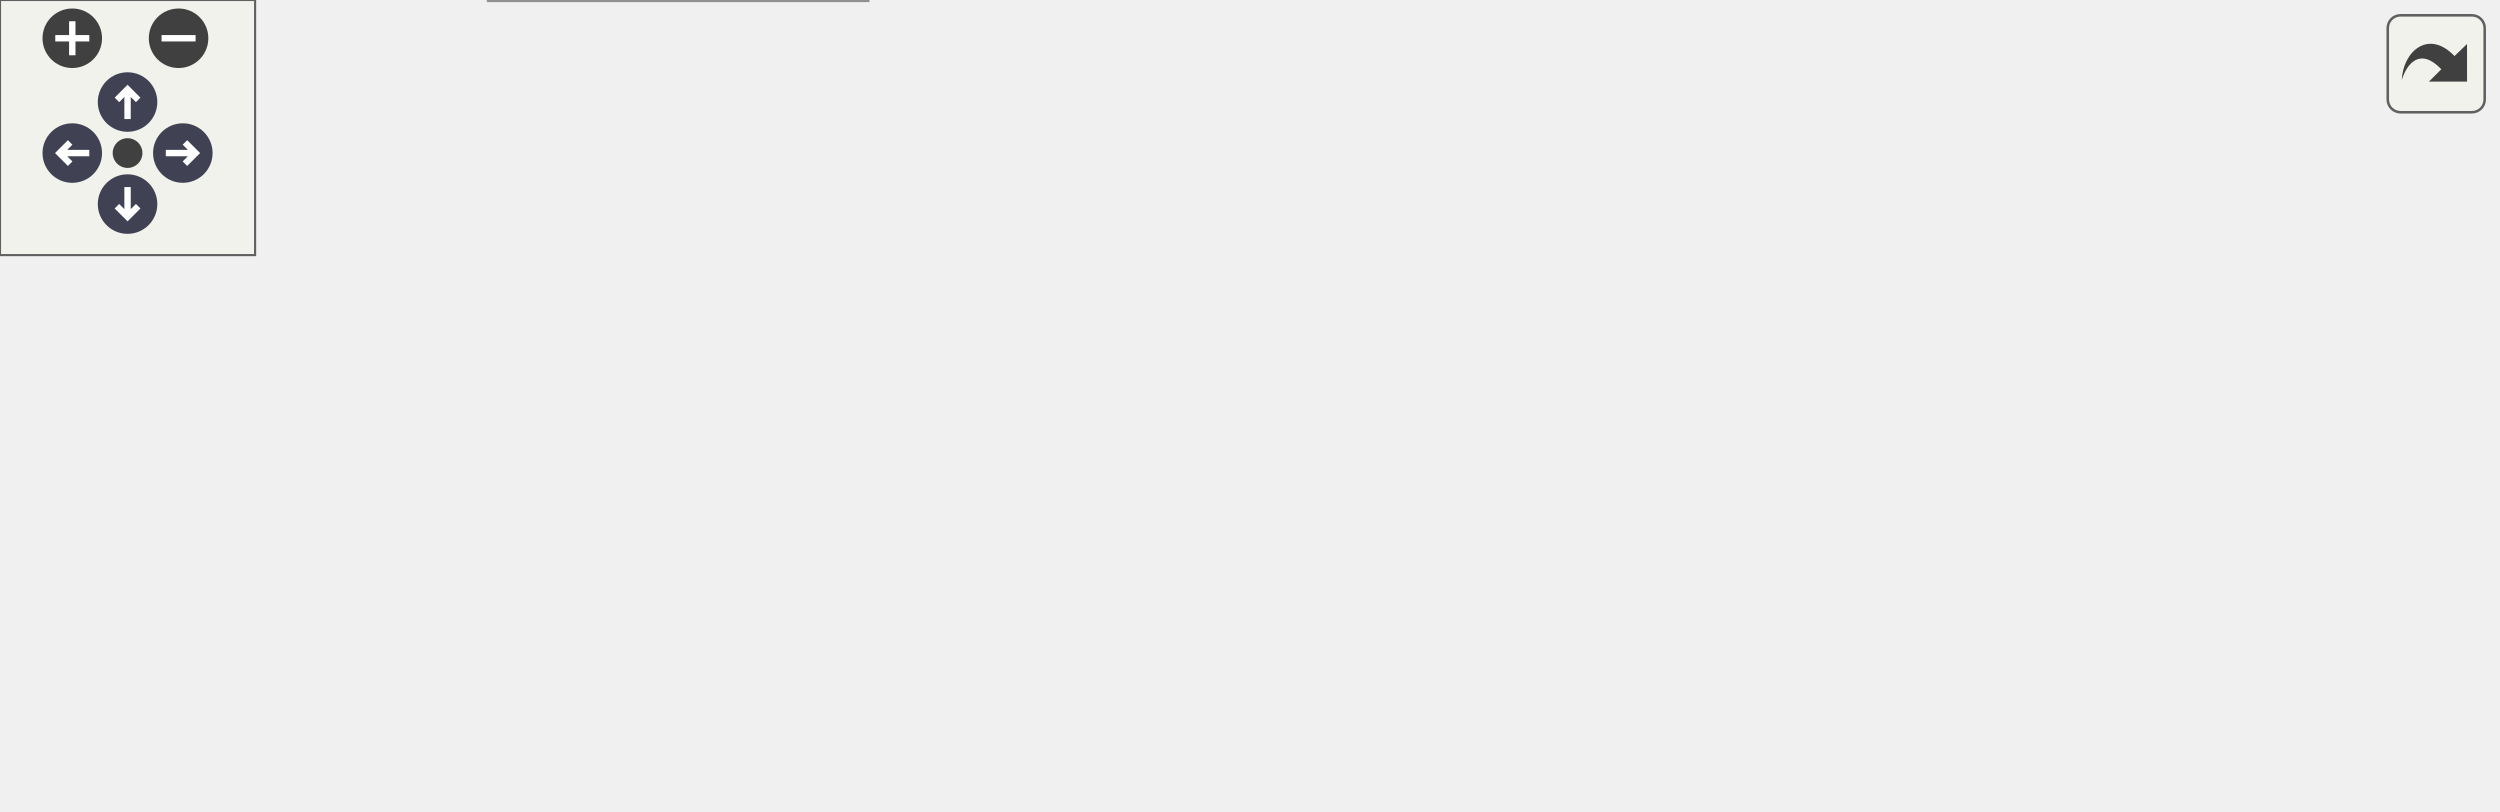
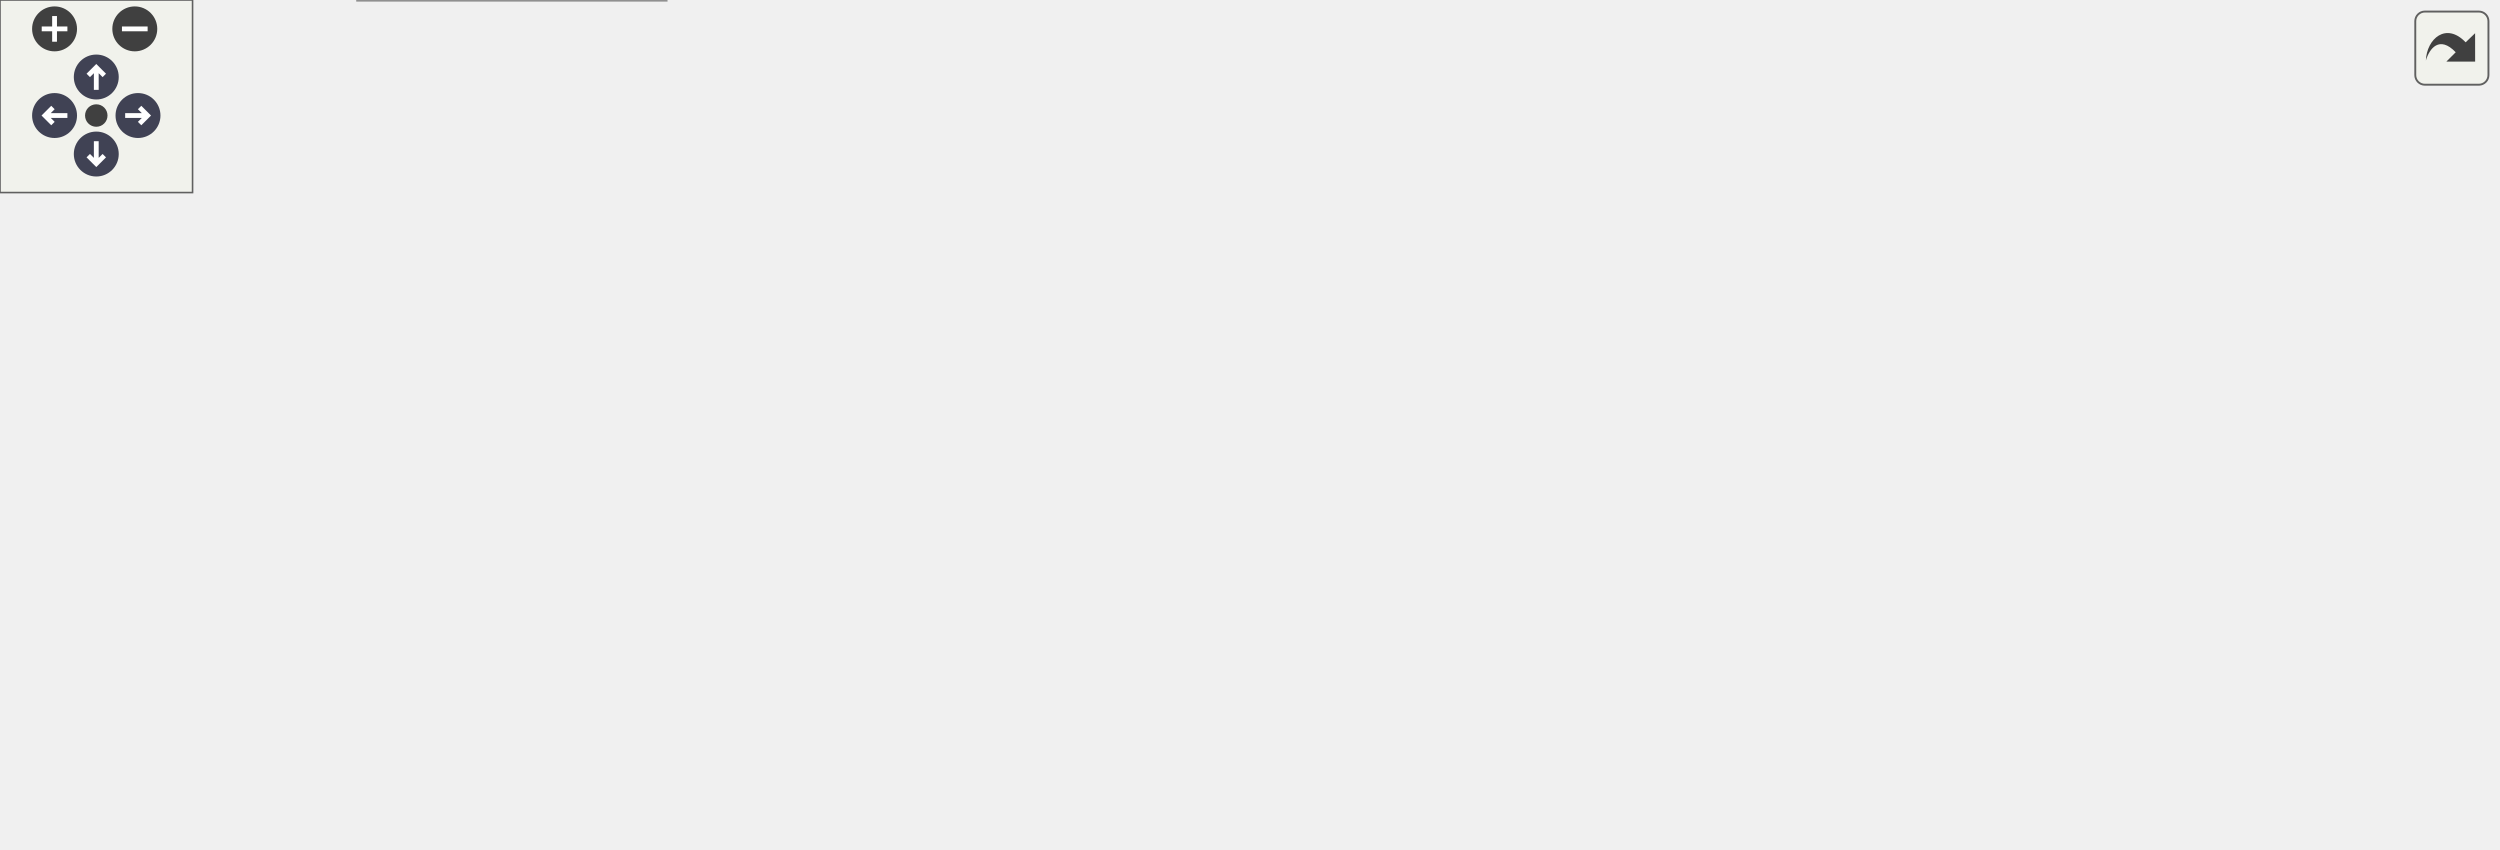
<svg xmlns="http://www.w3.org/2000/svg" xmlns:xlink="http://www.w3.org/1999/xlink" id="main" version="1.1" xml:space="preserve">
  <style type="text/css">
.node, .edge {opacity: 0.7;}
.node.selected, .edge.selected {opacity: 1;}
.edge:hover path { stroke: red; }
.edge:hover polygon { stroke: red; fill: red; }
</style>
  <defs>
    <circle id="rim" cx="0" cy="0" r="7" />
    <circle id="rim2" cx="0" cy="0" r="3.5" />
    <g id="zoomPlus">
      <use xlink:href="#rim" fill="#404040">
        <set attributeName="fill" to="#808080" begin="zoomplus.mouseover" end="zoomplus.mouseout" />
      </use>
      <path d="M-4,0h8M0,-4v8" fill="none" stroke="white" stroke-width="1.5" pointer-events="none" />
    </g>
    <g id="zoomMin">
      <use xlink:href="#rim" fill="#404040">
        <set attributeName="fill" to="#808080" begin="zoomminus.mouseover" end="zoomminus.mouseout" />
      </use>
      <path d="M-4,0h8" fill="none" stroke="white" stroke-width="1.5" pointer-events="none" />
    </g>
    <g id="arrowUp" transform="translate(30 24)">
      <use xlink:href="#rim" />
      <path pointer-events="none" fill="none" stroke="white" stroke-width="1.5" d="M0,-3.0v7 M-2.5,-0.5L0,-3.0L2.5,-0.5" />
    </g>
    <g id="arrowRight" transform="rotate(90) translate(36 -43)">
      <use xlink:href="#rim" />
      <path pointer-events="none" fill="none" stroke="white" stroke-width="1.5" d="M0,-3.0v7 M-2.5,-0.5L0,-3.0L2.5,-0.5" />
    </g>
    <g id="arrowDown" transform="rotate(180) translate(-30 -48)">
      <use xlink:href="#rim" />
      <path pointer-events="none" fill="none" stroke="white" stroke-width="1.5" d="M0,-3.0v7 M-2.5,-0.5L0,-3.0L2.5,-0.5" />
    </g>
    <g id="arrowLeft" transform="rotate(270) translate(-36 17)">
      <use xlink:href="#rim" />
      <path pointer-events="none" fill="none" stroke="white" stroke-width="1.5" d="M0,-3.0v7 M-2.5,-0.5L0,-3.0L2.5,-0.5" />
    </g>
    <g id="resetDef">
      <use xlink:href="#rim2" fill="#404040">
        <set attributeName="fill" to="#808080" begin="reset.mouseover" end="reset.mouseout" />
      </use>
    </g>
  </defs>
  <svg id="graph" class="graph">
    <g id="viewport">
      <g id="Node000001" class="node">
        <g id="a_Node000001">
          <a xlink:title=" ">
-             <polygon fill="#999999" stroke="#666666" points="587,-111 447,-111 447,-92 587,-92 587,-111" />
-             <text text-anchor="middle" x="517" y="-99" font-family="Helvetica,sans-Serif" font-size="10.00">CSpriteRenderer::GetSize</text>
+             <polygon fill="#999999" stroke="#666666" points="778,-185 638,-185 638,-166 778,-166 778,-185" />
+             <text text-anchor="middle" x="708" y="-173" font-family="Helvetica,sans-Serif" font-size="10.00">CSpriteRenderer::GetSize</text>
          </a>
        </g>
      </g>
      <g id="Node000002" class="node">
        <g id="a_Node000002">
          <a xlink:href="classCInspectorUI.html#af7b8c5d7cc17a5cd5fc261b151a1da07" target="_top" xlink:title=" ">
-             <polygon fill="white" stroke="#666666" points="214.5,-130 104.5,-130 104.5,-111 214.5,-111 214.5,-130" />
-             <text text-anchor="middle" x="159.5" y="-118" font-family="Helvetica,sans-Serif" font-size="10.00">CInspectorUI::Draw</text>
+             <polygon fill="white" stroke="#666666" points="214.5,-204 104.5,-204 104.5,-185 214.5,-185 214.5,-204" />
+             <text text-anchor="middle" x="159.5" y="-192" font-family="Helvetica,sans-Serif" font-size="10.00">CInspectorUI::Draw</text>
          </a>
        </g>
      </g>
      <g id="edge1_Node000001_Node000002" class="edge">
        <g id="a_edge1_Node000001_Node000002">
          <a xlink:title=" ">
-             <path fill="none" stroke="#63b8ff" d="M436.43,-105.75C368.85,-109.36 273.68,-114.45 214.61,-117.61" />
-             <polygon fill="#63b8ff" stroke="#63b8ff" points="436.81,-109.24 446.61,-105.21 436.44,-102.25 436.81,-109.24" />
+             <path fill="none" stroke="#63b8ff" d="M649.92,-186.76C634.43,-189.41 617.62,-191.92 602,-193.5 463.01,-207.53 298.16,-202.09 214.71,-197.79" />
+             <polygon fill="#63b8ff" stroke="#63b8ff" points="650.65,-190.19 659.89,-185.01 649.43,-183.29 650.65,-190.19" />
          </a>
        </g>
      </g>
      <g id="Node000004" class="node">
        <g id="a_Node000004">
-           <a xlink:href="classSceneSerializer.html#a1a8588425ab017ee8ff9fb8daede30a8" target="_top" xlink:title=" ">
-             <polygon fill="white" stroke="#666666" points="411,-92 260,-92 260,-73 411,-73 411,-92" />
-             <text text-anchor="middle" x="335.5" y="-80" font-family="Helvetica,sans-Serif" font-size="10.00">SceneSerializer::SaveScene</text>
+           <a xlink:href="classPrefabSerializer.html#aa3597bc9812b9ab53b85b1d3ea637852" target="_top" xlink:title=" ">
+             <polygon fill="white" stroke="#666666" points="602,-185 447,-185 447,-166 602,-166 602,-185" />
+             <text text-anchor="middle" x="524.5" y="-173" font-family="Helvetica,sans-Serif" font-size="10.00">PrefabSerializer::SavePrefab</text>
          </a>
        </g>
      </g>
      <g id="edge3_Node000001_Node000004" class="edge">
        <g id="a_edge3_Node000001_Node000004">
          <a xlink:title=" ">
-             <path fill="none" stroke="#63b8ff" d="M436.65,-93.1C428.21,-92.21 419.65,-91.3 411.27,-90.41" />
-             <polygon fill="#63b8ff" stroke="#63b8ff" points="436.54,-96.61 446.86,-94.18 437.28,-89.65 436.54,-96.61" />
+             <path fill="none" stroke="#63b8ff" d="M627.59,-175.5C619.1,-175.5 610.47,-175.5 602.02,-175.5" />
+             <polygon fill="#63b8ff" stroke="#63b8ff" points="627.86,-179 637.86,-175.5 627.86,-172 627.86,-179" />
+           </a>
+         </g>
+       </g>
+       <g id="Node000007" class="node">
+         <g id="a_Node000007">
+           <a xlink:href="classSceneSerializer.html#a1a8588425ab017ee8ff9fb8daede30a8" target="_top" xlink:title=" ">
+             <polygon fill="white" stroke="#666666" points="411,-121 260,-121 260,-102 411,-102 411,-121" />
+             <text text-anchor="middle" x="335.5" y="-109" font-family="Helvetica,sans-Serif" font-size="10.00">SceneSerializer::SaveScene</text>
+           </a>
+         </g>
+       </g>
+       <g id="edge9_Node000001_Node000007" class="edge">
+         <g id="a_edge9_Node000001_Node000007">
+           <a xlink:title=" ">
+             <path fill="none" stroke="#63b8ff" d="M644.86,-164.14C630.77,-161.59 615.88,-158.93 602,-156.5 530.28,-143.93 447.55,-130 393.76,-121.02" />
+             <polygon fill="#63b8ff" stroke="#63b8ff" points="644.48,-167.63 654.95,-165.96 645.73,-160.74 644.48,-167.63" />
          </a>
        </g>
      </g>
      <g id="Node000003" class="node">
        <g id="a_Node000003">
          <a xlink:href="main_8cpp.html#af7c10ff064e89595606222f0641ffade" target="_top" xlink:title=" ">
-             <polygon fill="white" stroke="#666666" points="59,-111 0,-111 0,-92 59,-92 59,-111" />
-             <text text-anchor="middle" x="29.5" y="-99" font-family="Helvetica,sans-Serif" font-size="10.00">WinMain</text>
+             <polygon fill="white" stroke="#666666" points="59,-185 0,-185 0,-166 59,-166 59,-185" />
+             <text text-anchor="middle" x="29.5" y="-173" font-family="Helvetica,sans-Serif" font-size="10.00">WinMain</text>
          </a>
        </g>
      </g>
      <g id="edge2_Node000002_Node000003" class="edge">
        <g id="a_edge2_Node000002_Node000003">
          <a xlink:title=" ">
-             <path fill="none" stroke="#63b8ff" d="M94.32,-110.97C81.93,-109.13 69.55,-107.3 59.04,-105.74" />
-             <polygon fill="#63b8ff" stroke="#63b8ff" points="93.81,-114.44 104.22,-112.44 94.84,-107.51 93.81,-114.44" />
-           </a>
-         </g>
-       </g>
-       <g id="edge6_Node000004_Node000002" class="edge">
-         <g id="a_edge6_Node000004_Node000002">
-           <a xlink:title=" ">
-             <path fill="none" stroke="#63b8ff" d="M280.69,-94.25C256.08,-99.63 227.31,-105.91 204.09,-110.98" />
-             <polygon fill="#63b8ff" stroke="#63b8ff" points="281.57,-97.64 290.59,-92.09 280.08,-90.8 281.57,-97.64" />
+             <path fill="none" stroke="#63b8ff" d="M94.32,-184.97C81.93,-183.13 69.55,-181.3 59.04,-179.74" />
+             <polygon fill="#63b8ff" stroke="#63b8ff" points="93.81,-188.44 104.22,-186.44 94.84,-181.51 93.81,-188.44" />
+           </a>
+         </g>
+       </g>
+       <g id="edge4_Node000004_Node000002" class="edge">
+         <g id="a_edge4_Node000004_Node000002">
+           <a xlink:title=" ">
+             <path fill="none" stroke="#63b8ff" d="M436.96,-180.03C367.88,-183.65 273.26,-188.6 214.55,-191.67" />
+             <polygon fill="#63b8ff" stroke="#63b8ff" points="437.16,-183.52 446.96,-179.51 436.79,-176.53 437.16,-183.52" />
          </a>
        </g>
      </g>
      <g id="Node000005" class="node">
        <g id="a_Node000005">
-           <a xlink:href="classCEditorToolbarUI.html#a1926db543a9becb976938345ac3e7ff8" target="_top" xlink:title=" ">
-             <polygon fill="white" stroke="#666666" points="224,-93 95,-93 95,-74 224,-74 224,-93" />
-             <text text-anchor="middle" x="159.5" y="-81" font-family="Helvetica,sans-Serif" font-size="10.00">CEditorToolbarUI::Draw</text>
-           </a>
-         </g>
-       </g>
-       <g id="edge4_Node000004_Node000005" class="edge">
-         <g id="a_edge4_Node000004_Node000005">
-           <a xlink:title=" ">
-             <path fill="none" stroke="#63b8ff" d="M249.86,-82.99C241.23,-83.04 232.57,-83.09 224.22,-83.13" />
-             <polygon fill="#63b8ff" stroke="#63b8ff" points="249.97,-86.49 259.95,-82.93 249.93,-79.49 249.97,-86.49" />
+           <a xlink:href="classCInspectorUI.html#ac707ab3cad0d06aecf856e43f30ba4b4" target="_top" xlink:title=" ">
+             <polygon fill="white" stroke="#666666" points="408,-169.5 263,-169.5 263,-139.5 408,-139.5 408,-169.5" />
+             <text text-anchor="start" x="271" y="-157.5" font-family="Helvetica,sans-Serif" font-size="10.00">CInspectorUI::SaveCurrent</text>
+             <text text-anchor="middle" x="335.5" y="-146.5" font-family="Helvetica,sans-Serif" font-size="10.00">Prefab</text>
+           </a>
+         </g>
+       </g>
+       <g id="edge5_Node000004_Node000005" class="edge">
+         <g id="a_edge5_Node000004_Node000005">
+           <a xlink:title=" ">
+             <path fill="none" stroke="#63b8ff" d="M436.92,-165.78C427.3,-164.7 417.57,-163.6 408.16,-162.55" />
+             <polygon fill="#63b8ff" stroke="#63b8ff" points="436.57,-169.26 446.9,-166.9 437.35,-162.3 436.57,-169.26" />
+           </a>
+         </g>
+       </g>
+       <g id="edge8_Node000005_Node000002" class="edge">
+         <g id="a_edge8_Node000005_Node000002">
+           <a xlink:title=" ">
+             <path fill="none" stroke="#63b8ff" d="M259.32,-171.78C239.62,-176.31 219.09,-181.03 201.89,-184.99" />
+             <polygon fill="#63b8ff" stroke="#63b8ff" points="260.25,-175.16 269.21,-169.51 258.68,-168.34 260.25,-175.16" />
          </a>
        </g>
      </g>
      <g id="Node000006" class="node">
        <g id="a_Node000006">
+           <a xlink:href="classCEditorToolbarUI.html#a1926db543a9becb976938345ac3e7ff8" target="_top" xlink:title=" ">
+             <polygon fill="white" stroke="#666666" points="224,-167 95,-167 95,-148 224,-148 224,-167" />
+             <text text-anchor="middle" x="159.5" y="-155" font-family="Helvetica,sans-Serif" font-size="10.00">CEditorToolbarUI::Draw</text>
+           </a>
+         </g>
+       </g>
+       <g id="edge6_Node000005_Node000006" class="edge">
+         <g id="a_edge6_Node000005_Node000006">
+           <a xlink:title=" ">
+             <path fill="none" stroke="#63b8ff" d="M252.97,-155.91C243.32,-156.07 233.58,-156.24 224.22,-156.4" />
+             <polygon fill="#63b8ff" stroke="#63b8ff" points="253.04,-159.41 262.97,-155.73 252.92,-152.41 253.04,-159.41" />
+           </a>
+         </g>
+       </g>
+       <g id="edge7_Node000006_Node000003" class="edge">
+         <g id="a_edge7_Node000006_Node000003">
+           <a xlink:title=" ">
+             <path fill="none" stroke="#63b8ff" d="M84.91,-167.85C75.78,-169.13 66.93,-170.38 59.1,-171.48" />
+             <polygon fill="#63b8ff" stroke="#63b8ff" points="85.46,-171.31 94.87,-166.45 84.49,-164.37 85.46,-171.31" />
+           </a>
+         </g>
+       </g>
+       <g id="edge11_Node000007_Node000002" class="edge">
+         <g id="a_edge11_Node000007_Node000002">
+           <a xlink:title=" ">
+             <path fill="none" stroke="#63b8ff" d="M270.52,-124.78C266.85,-126.47 263.31,-128.36 260,-130.5 238.48,-144.38 245.23,-161.18 224,-175.5 218.28,-179.36 211.75,-182.46 205.1,-184.93" />
+             <polygon fill="#63b8ff" stroke="#63b8ff" points="271.89,-128.01 279.86,-121.02 269.28,-121.51 271.89,-128.01" />
+           </a>
+         </g>
+       </g>
+       <g id="edge10_Node000007_Node000006" class="edge">
+         <g id="a_edge10_Node000007_Node000006">
+           <a xlink:title=" ">
+             <path fill="none" stroke="#63b8ff" d="M286.72,-123.57C277.83,-125.85 268.63,-128.23 260,-130.5 238.36,-136.19 214.13,-142.77 195,-148" />
+             <polygon fill="#63b8ff" stroke="#63b8ff" points="287.75,-126.92 296.57,-121.05 286.02,-120.14 287.75,-126.92" />
+           </a>
+         </g>
+       </g>
+       <g id="Node000008" class="node">
+         <g id="a_Node000008">
+           <a xlink:href="classSceneClear.html#af940b84babd898d98877d30fdb0ad56c" target="_top" xlink:title=" ">
+             <polygon fill="white" stroke="#666666" points="206,-56 113,-56 113,-37 206,-37 206,-56" />
+             <text text-anchor="middle" x="159.5" y="-44" font-family="Helvetica,sans-Serif" font-size="10.00">SceneClear::Init</text>
+           </a>
+         </g>
+       </g>
+       <g id="edge12_Node000007_Node000008" class="edge">
+         <g id="a_edge12_Node000007_Node000008">
+           <a xlink:title=" ">
+             <path fill="none" stroke="#63b8ff" d="M304.88,-97.7C282.86,-87.73 251.91,-74.35 224,-64.5 215.36,-61.45 205.91,-58.55 197.01,-56" />
+             <polygon fill="#63b8ff" stroke="#63b8ff" points="303.48,-100.91 314.03,-101.87 306.39,-94.54 303.48,-100.91" />
+           </a>
+         </g>
+       </g>
+       <g id="Node000009" class="node">
+         <g id="a_Node000009">
+           <a xlink:href="classSceneFailed.html#a1e540254b1a2bfab52ee4d8af2e8181c" target="_top" xlink:title=" ">
+             <polygon fill="white" stroke="#666666" points="207.5,-19 111.5,-19 111.5,0 207.5,0 207.5,-19" />
+             <text text-anchor="middle" x="159.5" y="-7" font-family="Helvetica,sans-Serif" font-size="10.00">SceneFailed::Init</text>
+           </a>
+         </g>
+       </g>
+       <g id="edge13_Node000007_Node000009" class="edge">
+         <g id="a_edge13_Node000007_Node000009">
+           <a xlink:title=" ">
+             <path fill="none" stroke="#63b8ff" d="M317.37,-95.16C296.76,-76.33 260.35,-45.65 224,-27.5 217.34,-24.17 209.96,-21.37 202.67,-19.05" />
+             <polygon fill="#63b8ff" stroke="#63b8ff" points="315,-97.74 324.71,-101.98 319.77,-92.61 315,-97.74" />
+           </a>
+         </g>
+       </g>
+       <g id="Node000010" class="node">
+         <g id="a_Node000010">
          <a xlink:href="classCSceneTest.html#af72294d8bca5d127055fdcf296cc1e5c" target="_top" xlink:title=" ">
-             <polygon fill="white" stroke="#666666" points="206.5,-56 112.5,-56 112.5,-37 206.5,-37 206.5,-56" />
-             <text text-anchor="middle" x="159.5" y="-44" font-family="Helvetica,sans-Serif" font-size="10.00">CSceneTest::Init</text>
-           </a>
-         </g>
-       </g>
-       <g id="edge7_Node000004_Node000006" class="edge">
-         <g id="a_edge7_Node000004_Node000006">
-           <a xlink:title=" ">
-             <path fill="none" stroke="#63b8ff" d="M278.28,-70.87C255.11,-66.07 228.59,-60.59 206.59,-56.03" />
-             <polygon fill="#63b8ff" stroke="#63b8ff" points="277.83,-74.35 288.33,-72.95 279.24,-67.49 277.83,-74.35" />
-           </a>
-         </g>
-       </g>
-       <g id="Node000007" class="node">
-         <g id="a_Node000007">
+             <polygon fill="white" stroke="#666666" points="206.5,-130 112.5,-130 112.5,-111 206.5,-111 206.5,-130" />
+             <text text-anchor="middle" x="159.5" y="-118" font-family="Helvetica,sans-Serif" font-size="10.00">CSceneTest::Init</text>
+           </a>
+         </g>
+       </g>
+       <g id="edge14_Node000007_Node000010" class="edge">
+         <g id="a_edge14_Node000007_Node000010">
+           <a xlink:title=" ">
+             <path fill="none" stroke="#63b8ff" d="M249.73,-115.88C234.91,-116.65 220,-117.42 206.73,-118.11" />
+             <polygon fill="#63b8ff" stroke="#63b8ff" points="250.15,-119.37 259.95,-115.36 249.78,-112.38 250.15,-119.37" />
+           </a>
+         </g>
+       </g>
+       <g id="Node000011" class="node">
+         <g id="a_Node000011">
          <a xlink:href="classSceneTitle.html#a06205b4d192b9d9b9ca9bccbb61af2d2" target="_top" xlink:title=" ">
-             <polygon fill="white" stroke="#666666" points="204,-19 115,-19 115,0 204,0 204,-19" />
-             <text text-anchor="middle" x="159.5" y="-7" font-family="Helvetica,sans-Serif" font-size="10.00">SceneTitle::Init</text>
-           </a>
-         </g>
-       </g>
-       <g id="edge8_Node000004_Node000007" class="edge">
-         <g id="a_edge8_Node000004_Node000007">
-           <a xlink:title=" ">
-             <path fill="none" stroke="#63b8ff" d="M308.7,-67.94C286.69,-55.95 253.95,-39.08 224,-27.5 215.88,-24.36 206.98,-21.5 198.49,-19.02" />
-             <polygon fill="#63b8ff" stroke="#63b8ff" points="307.27,-71.15 317.72,-72.92 310.65,-65.02 307.27,-71.15" />
-           </a>
-         </g>
-       </g>
-       <g id="edge5_Node000005_Node000003" class="edge">
-         <g id="a_edge5_Node000005_Node000003">
-           <a xlink:title=" ">
-             <path fill="none" stroke="#63b8ff" d="M84.91,-93.85C75.78,-95.13 66.93,-96.38 59.1,-97.48" />
-             <polygon fill="#63b8ff" stroke="#63b8ff" points="85.46,-97.31 94.87,-92.45 84.49,-90.37 85.46,-97.31" />
+             <polygon fill="white" stroke="#666666" points="204,-93 115,-93 115,-74 204,-74 204,-93" />
+             <text text-anchor="middle" x="159.5" y="-81" font-family="Helvetica,sans-Serif" font-size="10.00">SceneTitle::Init</text>
+           </a>
+         </g>
+       </g>
+       <g id="edge15_Node000007_Node000011" class="edge">
+         <g id="a_edge15_Node000007_Node000011">
+           <a xlink:title=" ">
+             <path fill="none" stroke="#63b8ff" d="M265.15,-100.34C244.61,-97.03 222.69,-93.51 204.25,-90.54" />
+             <polygon fill="#63b8ff" stroke="#63b8ff" points="264.68,-103.81 275.11,-101.94 265.79,-96.9 264.68,-103.81" />
          </a>
        </g>
      </g>
    </g>
  </svg>
  <g id="navigator" transform="translate(0 0)" fill="#404254">
    <rect fill="#f2f5e9" fill-opacity="0.5" stroke="#606060" stroke-width=".5" x="0" y="0" width="60" height="60" />
    <use id="zoomplus" xlink:href="#zoomPlus" x="17" y="9" />
    <use id="zoomminus" xlink:href="#zoomMin" x="42" y="9" />
    <use id="reset" xlink:href="#resetDef" x="30" y="36" />
    <use id="arrowup" xlink:href="#arrowUp" x="0" y="0" />
    <use id="arrowright" xlink:href="#arrowRight" x="0" y="0" />
    <use id="arrowdown" xlink:href="#arrowDown" x="0" y="0" />
    <use id="arrowleft" xlink:href="#arrowLeft" x="0" y="0" />
  </g>
  <svg viewBox="0 0 15 15" width="100%" height="30px" preserveAspectRatio="xMaxYMin meet">
    <g id="arrow_out" transform="scale(0.3 0.3)">
      <a xlink:href="classCSpriteRenderer_a4c31ad42a1a64081994e552e017522f9_icgraph_org.svg" target="_base">
        <rect id="button" ry="5" rx="5" y="6" x="6" height="38" width="38" fill="#f2f5e9" fill-opacity="0.5" stroke="#606060" stroke-width="1.0" />
        <path id="arrow" d="M 11.5,31.437 C 11.94,20.098 22.043,11.323 32.159,21.979 L 37.069,17.246 C 37.069,17.246 37.088,32 37.088,32 L 22.16,31.978 C 22.16,31.978 26.998,27.14 26.998,27.14 C 18.529,18.264 13.292,25.23 11.5,31.437 z" style="fill:#404040;" />
      </a>
    </g>
  </svg>
  <style type="text/css">

[data-mouse-over-selected='false'] { opacity: 0.7; }
[data-mouse-over-selected='true']  { opacity: 1.0; }

</style>
</svg>
